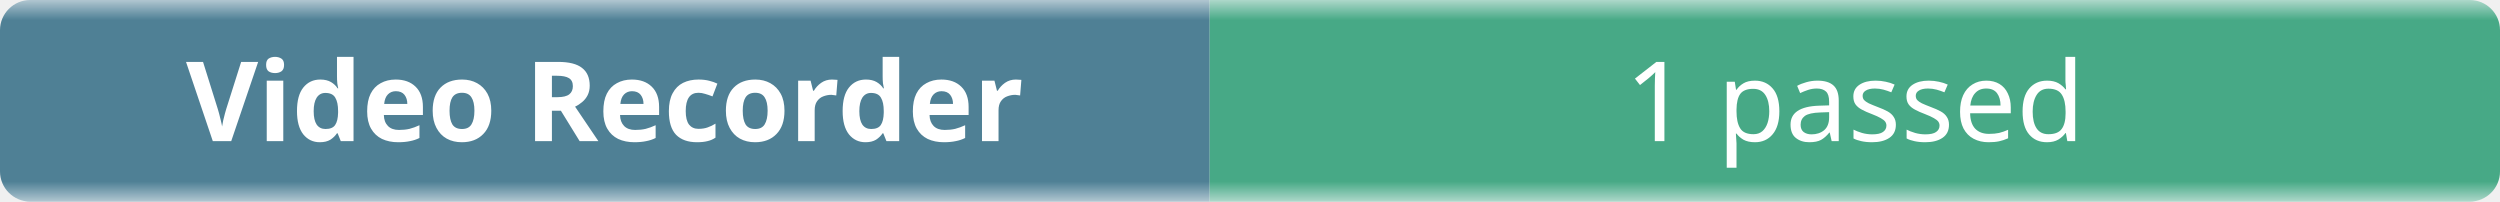
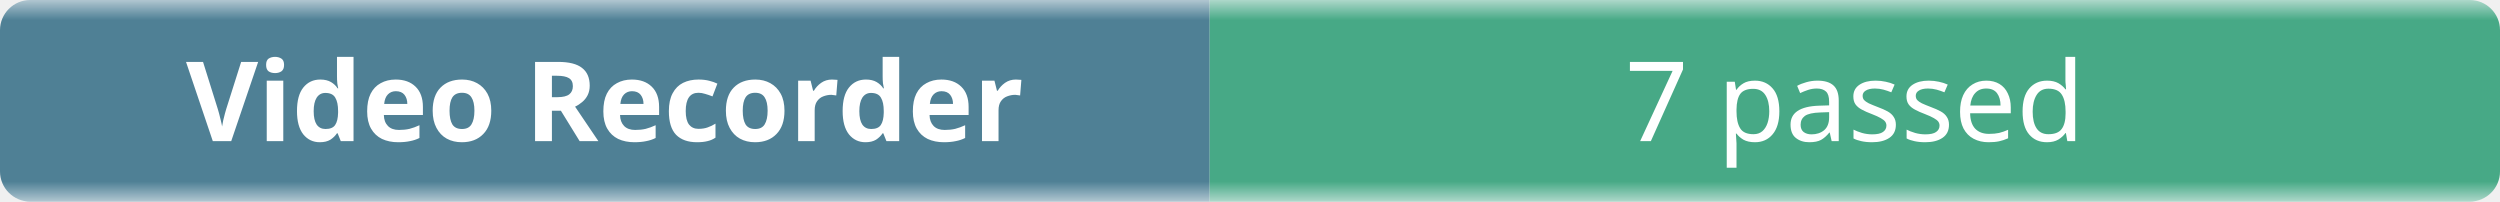
- <svg xmlns="http://www.w3.org/2000/svg" width="248" height="20" role="img" aria-label="Video Recorder: 1 passed">
+ <svg xmlns="http://www.w3.org/2000/svg" width="248" height="20" role="img" aria-label="Video Recorder: 7 passed">
  <linearGradient id="b" x2="0" y2="100%">
    <stop offset="0" stop-color="#f8fafc" stop-opacity=".7" />
    <stop offset=".1" stop-color="#eef2f7" stop-opacity=".3" />
    <stop offset=".9" stop-color="#eef2f7" stop-opacity=".3" />
    <stop offset="1" stop-color="#f8fafc" stop-opacity=".7" />
  </linearGradient>
  <mask id="m">
    <rect width="248" height="20" rx="3" fill="#fff" />
  </mask>
  <g mask="url(#m)">
    <rect width="120" height="20" fill="#0b4f6c" />
    <rect x="120" width="128" height="20" fill="#008a56" />
    <rect width="248" height="20" fill="url(#b)" />
  </g>
  <g fill="#fff" text-anchor="middle" font-family="ui-sans-serif,system-ui,sans-serif" font-size="11">
    <text x="60" y="14" font-weight="600">Video Recorder</text>
-     <text x="184" y="14">1 passed</text>
+     <text x="184" y="14">7 passed</text>
  </g>
</svg>
